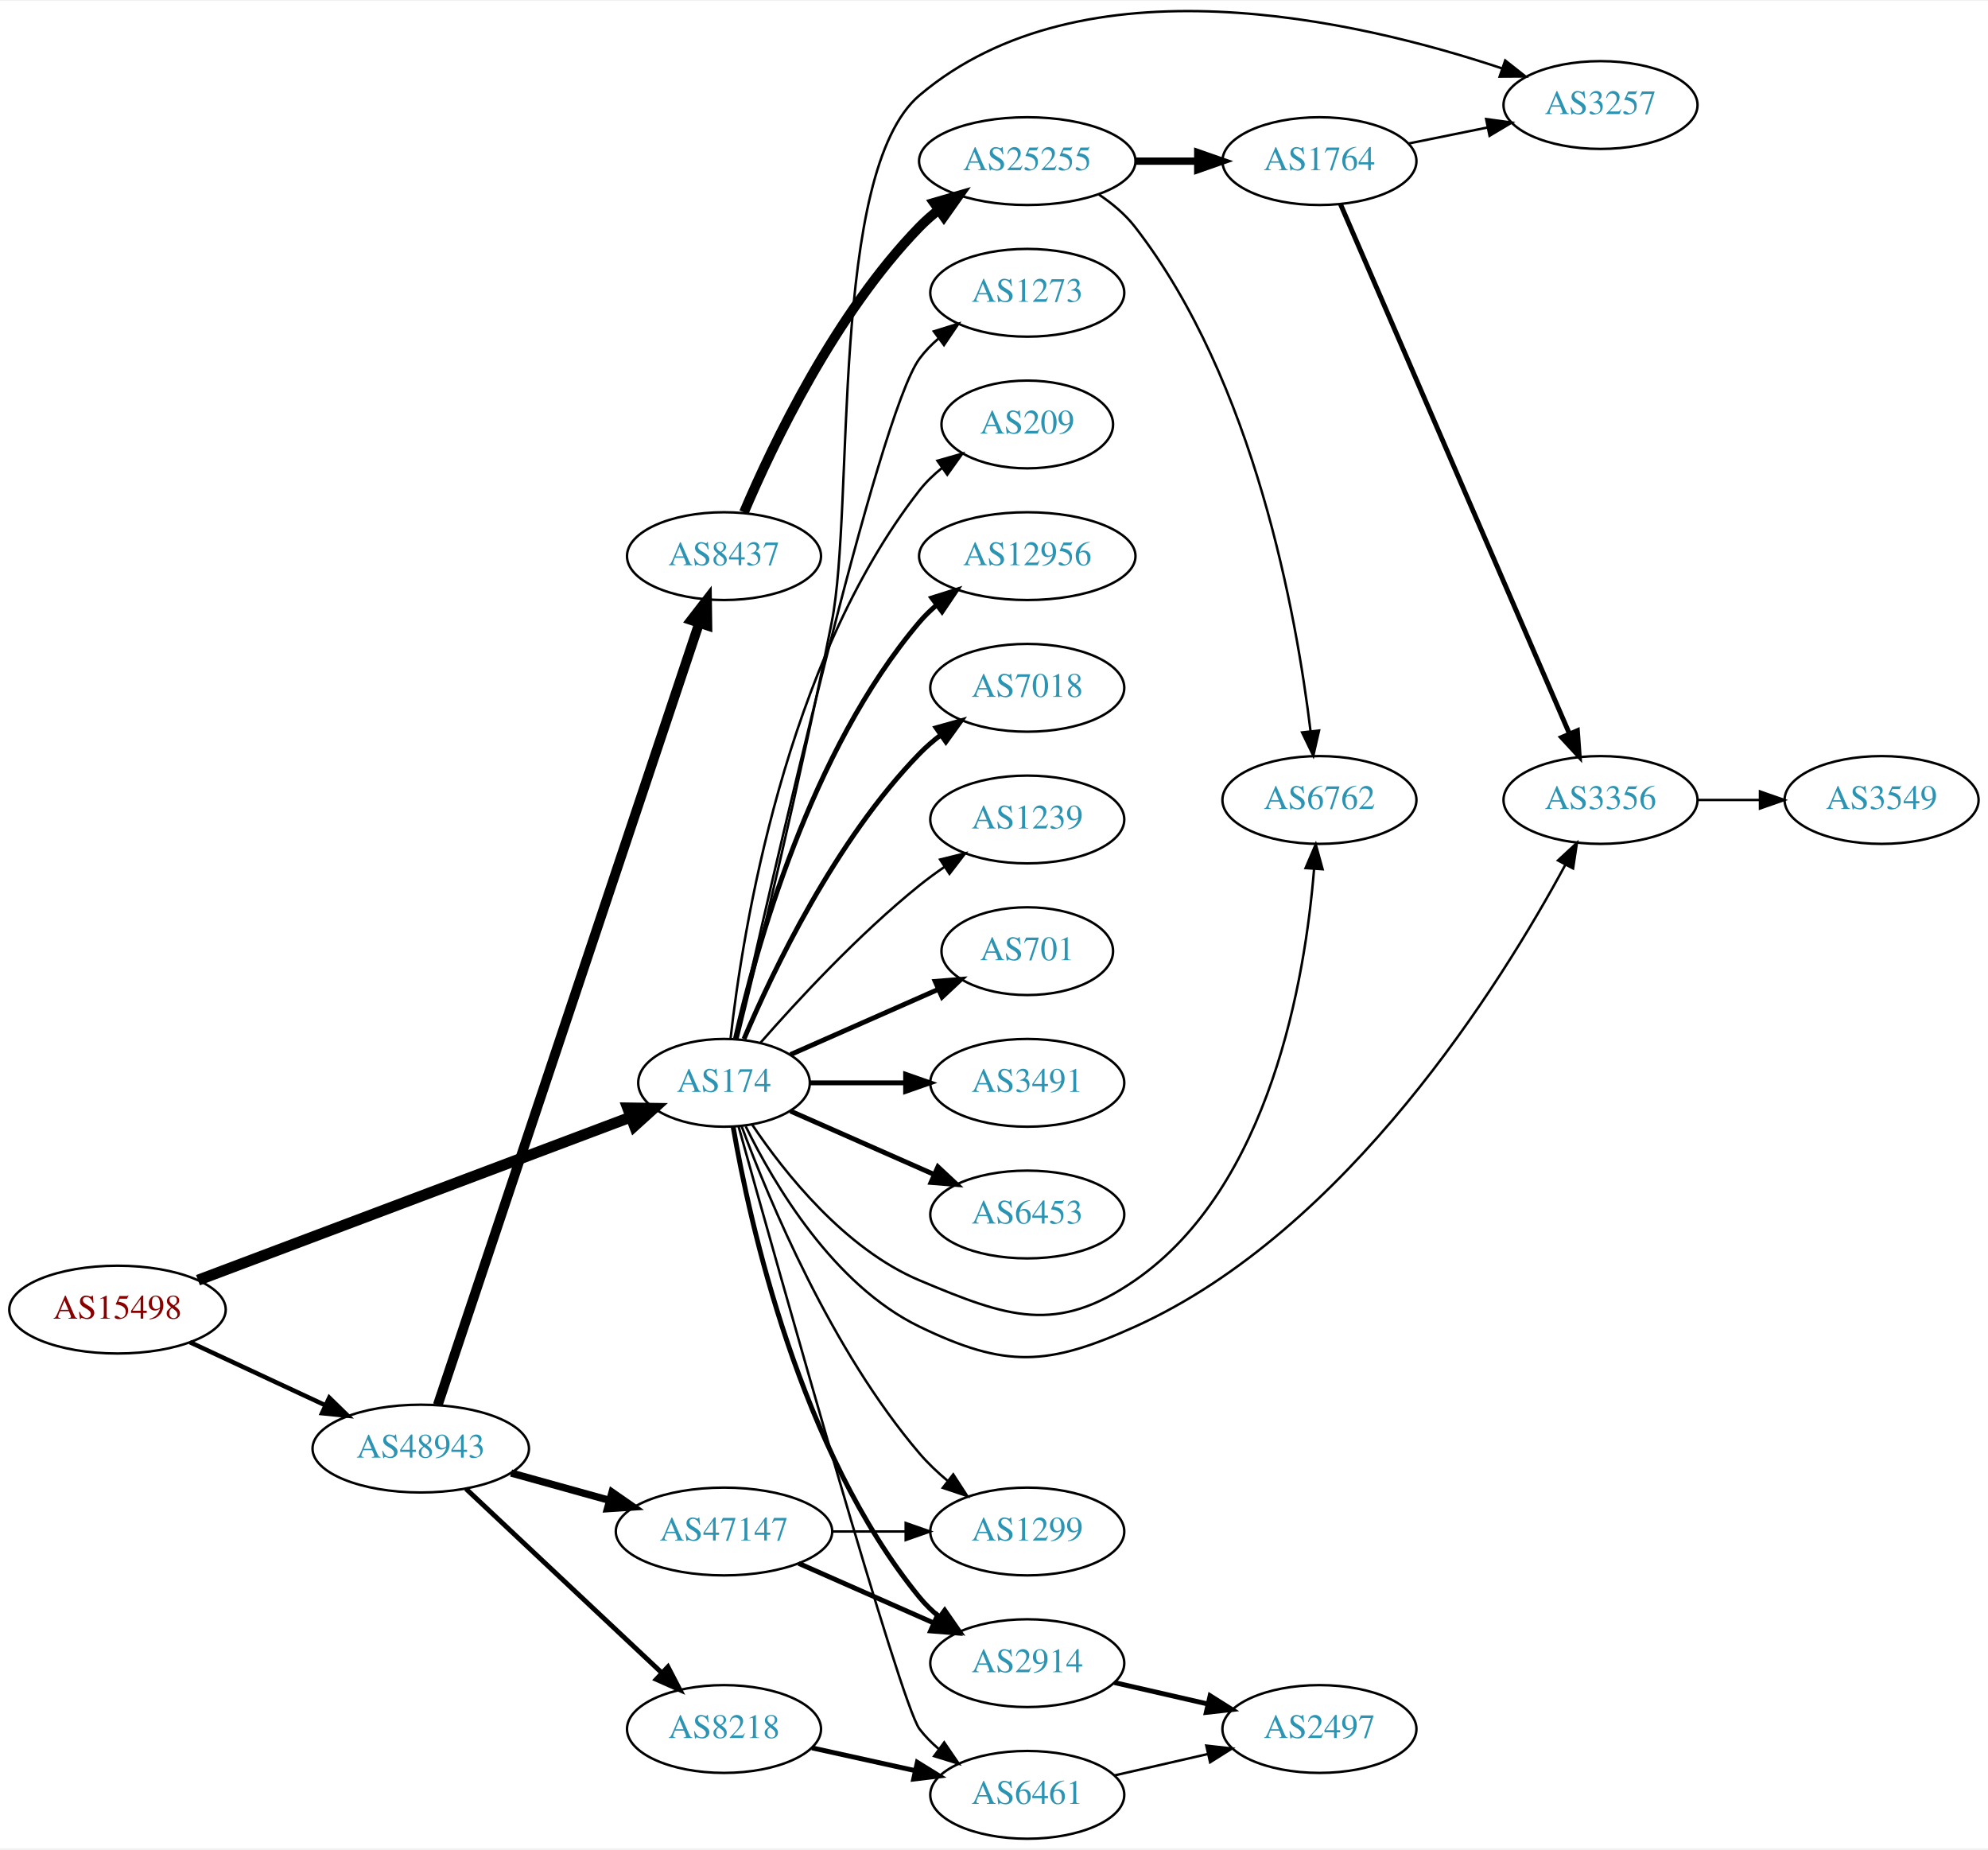
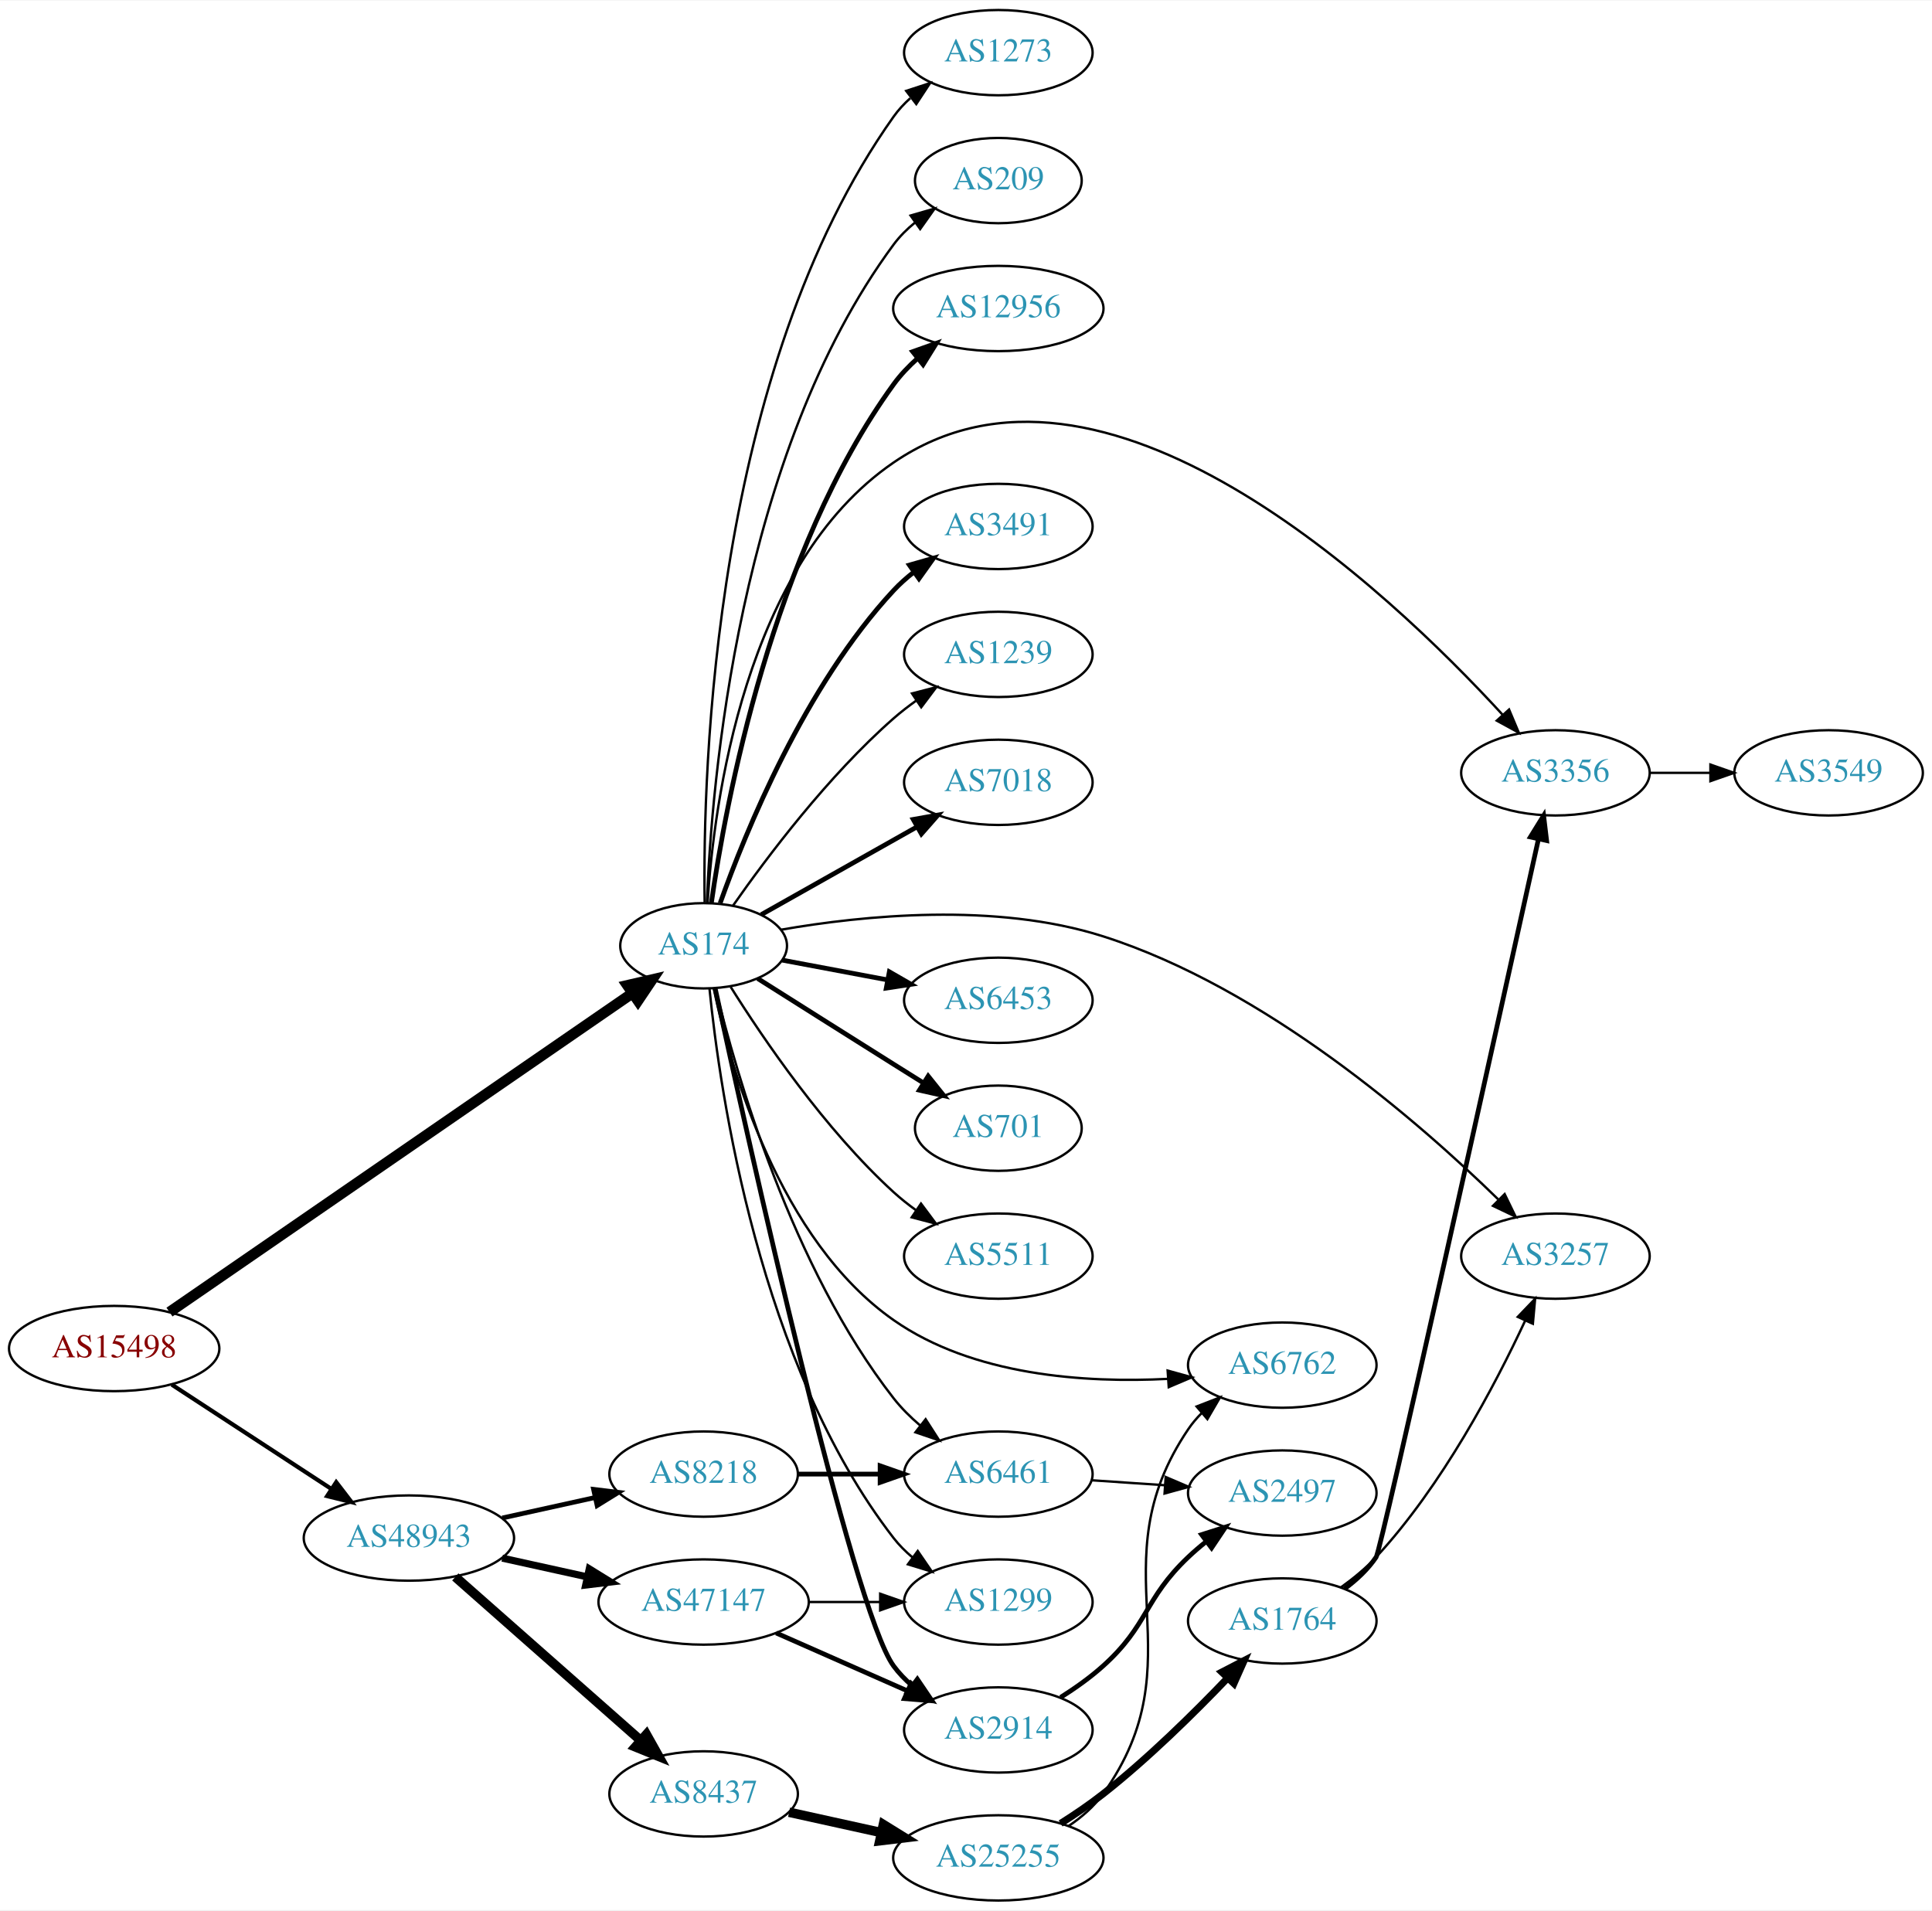
- <svg xmlns="http://www.w3.org/2000/svg" xmlns:xlink="http://www.w3.org/1999/xlink" width="815pt" height="758pt" viewBox="0.00 0.00 815.45 757.74">
-   <g id="graph0" class="graph" transform="scale(1 1) rotate(0) translate(4 753.736)">
-     <polygon fill="white" stroke="none" points="-4,4 -4,-753.736 811.448,-753.736 811.448,4 -4,4" />
+ <svg xmlns="http://www.w3.org/2000/svg" xmlns:xlink="http://www.w3.org/1999/xlink" width="815pt" height="806pt" viewBox="0.00 0.00 815.45 806.00">
+   <g id="graph0" class="graph" transform="scale(1 1) rotate(0) translate(4 802)">
+     <polygon fill="white" stroke="none" points="-4,4 -4,-802 811.448,-802 811.448,4 -4,4" />
    <g id="node1" class="node">
      <g id="a_node1">
        <a xlink:href="/asn/15498" xlink:title="AS15498 ~ RTCnow Streaming Services GmbH [AT]">
-           <ellipse fill="#ffffff" stroke="black" cx="44.196" cy="-217" rx="44.393" ry="18" />
-           <text text-anchor="middle" x="44.196" y="-213.3" font-family="Times,serif" font-size="14.00" fill="#880000">AS15498</text>
+           <ellipse fill="#ffffff" stroke="black" cx="44.196" cy="-233" rx="44.393" ry="18" />
+           <text text-anchor="middle" x="44.196" y="-229.3" font-family="Times,serif" font-size="14.00" fill="#880000">AS15498</text>
        </a>
      </g>
    </g>
    <g id="node2" class="node">
      <g id="a_node2">
        <a xlink:href="/asn/174" xlink:title="AS174 ~ Cogent Communications [US]">
-           <ellipse fill="#ffffff" stroke="black" cx="292.98" cy="-310" rx="35.194" ry="18" />
-           <text text-anchor="middle" x="292.98" y="-306.3" font-family="Times,serif" font-size="14.00" fill="#2c94b3">AS174</text>
+           <ellipse fill="#ffffff" stroke="black" cx="292.98" cy="-403" rx="35.194" ry="18" />
+           <text text-anchor="middle" x="292.98" y="-399.3" font-family="Times,serif" font-size="14.00" fill="#2c94b3">AS174</text>
        </a>
      </g>
    </g>
    <g id="edge1" class="edge">
-       <path fill="none" stroke="black" stroke-width="4.5" d="M77.206,-229.063C122.838,-246.259 206.405,-277.751 254.747,-295.969" />
-       <polygon fill="black" stroke="black" stroke-width="4.5" points="253.467,-299.694 264.213,-299.536 256.244,-292.325 253.467,-299.694" />
+       <path fill="none" stroke="black" stroke-width="4.5" d="M67.532,-248.386C112.303,-279.227 212.995,-348.59 262.862,-382.942" />
+       <polygon fill="black" stroke="black" stroke-width="4.5" points="260.803,-386.304 271.272,-388.735 265.27,-379.819 260.803,-386.304" />
    </g>
    <g id="node3" class="node">
      <g id="a_node3">
        <a xlink:href="/asn/48943" xlink:title="AS48943 ~ KAPPER NETWORK-COMMUNICATIONS GmbH [AT]">
-           <ellipse fill="#ffffff" stroke="black" cx="168.588" cy="-160" rx="44.393" ry="18" />
-           <text text-anchor="middle" x="168.588" y="-156.3" font-family="Times,serif" font-size="14.00" fill="#2c94b3">AS48943</text>
+           <ellipse fill="#ffffff" stroke="black" cx="168.588" cy="-153" rx="44.393" ry="18" />
+           <text text-anchor="middle" x="168.588" y="-149.3" font-family="Times,serif" font-size="14.00" fill="#2c94b3">AS48943</text>
        </a>
      </g>
    </g>
    <g id="edge2" class="edge">
-       <path fill="none" stroke="black" stroke-width="1.841" d="M73.892,-203.636C90.498,-195.902 111.602,-186.074 129.575,-177.703" />
-       <polygon fill="black" stroke="black" stroke-width="1.841" points="131.061,-180.872 138.648,-173.478 128.106,-174.527 131.061,-180.872" />
+       <path fill="none" stroke="black" stroke-width="1.761" d="M68.505,-217.764C87.561,-205.309 114.698,-187.571 135.755,-173.807" />
+       <polygon fill="black" stroke="black" stroke-width="1.761" points="137.91,-176.58 144.366,-168.179 134.08,-170.721 137.91,-176.58" />
    </g>
    <g id="node4" class="node">
      <g id="a_node4">
        <a xlink:href="/asn/12956" xlink:title="AS12956 ~ TELXIUS [ES]">
-           <ellipse fill="#ffffff" stroke="black" cx="417.373" cy="-526" rx="44.393" ry="18" />
-           <text text-anchor="middle" x="417.373" y="-522.3" font-family="Times,serif" font-size="14.00" fill="#2c94b3">AS12956</text>
+           <ellipse fill="#ffffff" stroke="black" cx="417.373" cy="-672" rx="44.393" ry="18" />
+           <text text-anchor="middle" x="417.373" y="-668.3" font-family="Times,serif" font-size="14.00" fill="#2c94b3">AS12956</text>
        </a>
      </g>
    </g>
    <g id="edge3" class="edge">
-       <path fill="none" stroke="black" stroke-width="2" d="M297.674,-328.075C305.814,-364.148 328.247,-446.14 373.176,-499 375.296,-501.493 377.705,-503.83 380.275,-506.003" />
-       <polygon fill="black" stroke="black" stroke-width="2" points="378.237,-508.849 388.344,-512.025 382.424,-503.239 378.237,-508.849" />
+       <path fill="none" stroke="black" stroke-width="2" d="M296.239,-421.032C302.248,-463.047 321.828,-569.255 373.176,-640 376.041,-643.946 379.536,-647.615 383.284,-650.955" />
+       <polygon fill="black" stroke="black" stroke-width="2" points="381.227,-653.792 391.213,-657.332 385.614,-648.337 381.227,-653.792" />
    </g>
    <g id="node5" class="node">
      <g id="a_node5">
+         <a xlink:href="/asn/3491" xlink:title="AS3491 ~ PCCW Global, Inc. [US]">
+           <ellipse fill="#ffffff" stroke="black" cx="417.373" cy="-580" rx="39.794" ry="18" />
+           <text text-anchor="middle" x="417.373" y="-576.3" font-family="Times,serif" font-size="14.00" fill="#2c94b3">AS3491</text>
+         </a>
+       </g>
+     </g>
+     <g id="edge4" class="edge">
+       <path fill="none" stroke="black" stroke-width="2" d="M299.967,-421.027C310.706,-451.221 335.681,-512.668 373.176,-553 375.736,-555.753 378.636,-558.336 381.693,-560.729" />
+       <polygon fill="black" stroke="black" stroke-width="2" points="379.837,-563.704 390.026,-566.61 383.873,-557.984 379.837,-563.704" />
+     </g>
+     <g id="node6" class="node">
+       <g id="a_node6">
+         <a xlink:href="/asn/1239" xlink:title="AS1239 ~ Sprint [US]">
+           <ellipse fill="#ffffff" stroke="black" cx="417.373" cy="-526" rx="39.794" ry="18" />
+           <text text-anchor="middle" x="417.373" y="-522.3" font-family="Times,serif" font-size="14.00" fill="#2c94b3">AS1239</text>
+         </a>
+       </g>
+     </g>
+     <g id="edge5" class="edge">
+       <path fill="none" stroke="black" d="M305.438,-420.025C319.697,-440.397 345.558,-474.785 373.176,-499 376.158,-501.615 379.421,-504.142 382.775,-506.532" />
+       <polygon fill="black" stroke="black" points="380.933,-509.51 391.19,-512.162 384.825,-503.692 380.933,-509.51" />
+     </g>
+     <g id="node7" class="node">
+       <g id="a_node7">
        <a xlink:href="/asn/7018" xlink:title="AS7018 ~ AT&amp;T Services, Inc. [US]">
          <ellipse fill="#ffffff" stroke="black" cx="417.373" cy="-472" rx="39.794" ry="18" />
          <text text-anchor="middle" x="417.373" y="-468.3" font-family="Times,serif" font-size="14.00" fill="#2c94b3">AS7018</text>
        </a>
      </g>
    </g>
-     <g id="edge4" class="edge">
-       <path fill="none" stroke="black" stroke-width="2" d="M301.171,-327.975C312.938,-355.682 338.512,-409.348 373.176,-445 375.797,-447.695 378.737,-450.239 381.82,-452.608" />
-       <polygon fill="black" stroke="black" stroke-width="2" points="379.986,-455.597 390.189,-458.455 383.995,-449.859 379.986,-455.597" />
-     </g>
-     <g id="node6" class="node">
-       <g id="a_node6">
-         <a xlink:href="/asn/1239" xlink:title="AS1239 ~ Sprint [US]">
-           <ellipse fill="#ffffff" stroke="black" cx="417.373" cy="-418" rx="39.794" ry="18" />
-           <text text-anchor="middle" x="417.373" y="-414.3" font-family="Times,serif" font-size="14.00" fill="#2c94b3">AS1239</text>
-         </a>
-       </g>
-     </g>
-     <g id="edge5" class="edge">
-       <path fill="none" stroke="black" d="M307.854,-326.345C322.924,-343.559 348.202,-370.901 373.176,-391 376.432,-393.62 379.957,-396.192 383.542,-398.646" />
-       <polygon fill="black" stroke="black" points="381.629,-401.577 391.914,-404.121 385.46,-395.719 381.629,-401.577" />
-     </g>
-     <g id="node7" class="node">
-       <g id="a_node7">
-         <a xlink:href="/asn/701" xlink:title="AS701 ~ UUNET [US]">
-           <ellipse fill="#ffffff" stroke="black" cx="417.373" cy="-364" rx="35.194" ry="18" />
-           <text text-anchor="middle" x="417.373" y="-360.3" font-family="Times,serif" font-size="14.00" fill="#2c94b3">AS701</text>
-         </a>
-       </g>
-     </g>
    <g id="edge6" class="edge">
-       <path fill="none" stroke="black" stroke-width="2" d="M320.237,-321.584C337.902,-329.379 361.41,-339.75 380.758,-348.287" />
-       <polygon fill="black" stroke="black" stroke-width="2" points="379.598,-351.6 390.16,-352.435 382.424,-345.196 379.598,-351.6" />
+       <path fill="none" stroke="black" stroke-width="2" d="M317.29,-416.141C335.898,-426.631 362.212,-441.466 383.046,-453.212" />
+       <polygon fill="black" stroke="black" stroke-width="2" points="381.462,-456.337 391.892,-458.199 384.9,-450.239 381.462,-456.337" />
    </g>
    <g id="node8" class="node">
      <g id="a_node8">
-         <a xlink:href="/asn/3491" xlink:title="AS3491 ~ PCCW Global, Inc. [US]">
-           <ellipse fill="#ffffff" stroke="black" cx="417.373" cy="-310" rx="39.794" ry="18" />
-           <text text-anchor="middle" x="417.373" y="-306.3" font-family="Times,serif" font-size="14.00" fill="#2c94b3">AS3491</text>
+         <a xlink:href="/asn/6453" xlink:title="AS6453 ~ TATA COMMUNICATIONS (AMERICA) INC [US]">
+           <ellipse fill="#ffffff" stroke="black" cx="417.373" cy="-380" rx="39.794" ry="18" />
+           <text text-anchor="middle" x="417.373" y="-376.3" font-family="Times,serif" font-size="14.00" fill="#2c94b3">AS6453</text>
        </a>
      </g>
    </g>
    <g id="edge7" class="edge">
-       <path fill="none" stroke="black" stroke-width="2" d="M328.399,-310C340.45,-310 354.226,-310 367.244,-310" />
-       <polygon fill="black" stroke="black" stroke-width="2" points="367.474,-313.5 377.473,-310 367.473,-306.5 367.474,-313.5" />
+       <path fill="none" stroke="black" stroke-width="2" d="M326.137,-396.957C339.718,-394.405 355.783,-391.386 370.566,-388.608" />
+       <polygon fill="black" stroke="black" stroke-width="2" points="371.368,-392.019 380.55,-386.732 370.076,-385.139 371.368,-392.019" />
    </g>
    <g id="node9" class="node">
      <g id="a_node9">
-         <a xlink:href="/asn/6453" xlink:title="AS6453 ~ TATA COMMUNICATIONS (AMERICA) INC [US]">
-           <ellipse fill="#ffffff" stroke="black" cx="417.373" cy="-256" rx="39.794" ry="18" />
-           <text text-anchor="middle" x="417.373" y="-252.3" font-family="Times,serif" font-size="14.00" fill="#2c94b3">AS6453</text>
+         <a xlink:href="/asn/701" xlink:title="AS701 ~ UUNET [US]">
+           <ellipse fill="#ffffff" stroke="black" cx="417.373" cy="-326" rx="35.194" ry="18" />
+           <text text-anchor="middle" x="417.373" y="-322.3" font-family="Times,serif" font-size="14.00" fill="#2c94b3">AS701</text>
        </a>
      </g>
    </g>
    <g id="edge8" class="edge">
-       <path fill="none" stroke="black" stroke-width="2" d="M320.237,-298.416C337.422,-290.833 360.135,-280.812 379.17,-272.414" />
-       <polygon fill="black" stroke="black" stroke-width="2" points="380.721,-275.555 388.458,-268.316 377.896,-269.151 380.721,-275.555" />
+       <path fill="none" stroke="black" stroke-width="2" d="M315.814,-389.179C331.709,-379.125 353.762,-365.196 373.176,-353 377.267,-350.43 381.579,-347.728 385.831,-345.066" />
+       <polygon fill="black" stroke="black" stroke-width="2" points="387.763,-347.986 394.386,-339.716 384.051,-342.051 387.763,-347.986" />
    </g>
    <g id="node10" class="node">
      <g id="a_node10">
+         <a xlink:href="/asn/5511" xlink:title="AS5511 ~ Orange S.A. [FR]">
+           <ellipse fill="#ffffff" stroke="black" cx="417.373" cy="-272" rx="39.794" ry="18" />
+           <text text-anchor="middle" x="417.373" y="-268.3" font-family="Times,serif" font-size="14.00" fill="#2c94b3">AS5511</text>
+         </a>
+       </g>
+     </g>
+     <g id="edge9" class="edge">
+       <path fill="none" stroke="black" d="M304.408,-385.634C318.197,-363.648 344.165,-325.454 373.176,-299 376.107,-296.328 379.336,-293.763 382.67,-291.351" />
+       <polygon fill="black" stroke="black" points="384.726,-294.186 391.06,-285.692 380.812,-288.382 384.726,-294.186" />
+     </g>
+     <g id="node11" class="node">
+       <g id="a_node11">
+         <a xlink:href="/asn/3356" xlink:title="AS3356 ~ Level 3 Parent, LLC [US]">
+           <ellipse fill="#ffffff" stroke="black" cx="652.508" cy="-476" rx="39.794" ry="18" />
+           <text text-anchor="middle" x="652.508" y="-472.3" font-family="Times,serif" font-size="14.00" fill="#2c94b3">AS3356</text>
+         </a>
+       </g>
+     </g>
+     <g id="edge10" class="edge">
+       <path fill="none" stroke="black" d="M294.65,-421.23C297.278,-462.706 310.161,-563.866 373.176,-607 461.415,-667.399 581.885,-553.187 630.193,-500.549" />
+       <polygon fill="black" stroke="black" points="632.941,-502.728 637.048,-492.961 627.747,-498.035 632.941,-502.728" />
+     </g>
+     <g id="node12" class="node">
+       <g id="a_node12">
+         <a xlink:href="/asn/2914" xlink:title="AS2914 ~ NTT America, Inc. [US]">
+           <ellipse fill="#ffffff" stroke="black" cx="417.373" cy="-72" rx="39.794" ry="18" />
+           <text text-anchor="middle" x="417.373" y="-68.3" font-family="Times,serif" font-size="14.00" fill="#2c94b3">AS2914</text>
+         </a>
+       </g>
+     </g>
+     <g id="edge11" class="edge">
+       <path fill="none" stroke="black" stroke-width="2" d="M297.9,-384.792C311.347,-322.84 355.742,-122.736 373.176,-99 375.401,-95.971 378.078,-93.203 380.995,-90.694" />
+       <polygon fill="black" stroke="black" stroke-width="2" points="383.191,-93.423 389.134,-84.652 379.018,-87.803 383.191,-93.423" />
+     </g>
+     <g id="node13" class="node">
+       <g id="a_node13">
+         <a xlink:href="/asn/6762" xlink:title="AS6762 ~ TELECOM ITALIA SPARKLE S.p.A. [IT]">
+           <ellipse fill="#ffffff" stroke="black" cx="537.215" cy="-226" rx="39.794" ry="18" />
+           <text text-anchor="middle" x="537.215" y="-222.3" font-family="Times,serif" font-size="14.00" fill="#2c94b3">AS6762</text>
+         </a>
+       </g>
+     </g>
+     <g id="edge12" class="edge">
+       <path fill="none" stroke="black" d="M297.252,-384.914C304.397,-351.151 324.8,-278.889 373.176,-245 406.74,-221.488 454.042,-218.395 489.057,-220.201" />
+       <polygon fill="black" stroke="black" points="488.833,-223.694 499.042,-220.864 489.296,-216.709 488.833,-223.694" />
+     </g>
+     <g id="node14" class="node">
+       <g id="a_node14">
        <a xlink:href="/asn/1299" xlink:title="AS1299 ~ Telia Carrier [EU]">
          <ellipse fill="#ffffff" stroke="black" cx="417.373" cy="-126" rx="39.794" ry="18" />
          <text text-anchor="middle" x="417.373" y="-122.3" font-family="Times,serif" font-size="14.00" fill="#2c94b3">AS1299</text>
        </a>
      </g>
    </g>
-     <g id="edge9" class="edge">
-       <path fill="none" stroke="black" d="M300.264,-292.048C311.44,-261.915 337.043,-200.315 373.176,-158 376.574,-154.021 380.555,-150.25 384.702,-146.787" />
-       <polygon fill="black" stroke="black" points="387.01,-149.426 392.768,-140.533 382.72,-143.894 387.01,-149.426" />
-     </g>
-     <g id="node11" class="node">
-       <g id="a_node11">
-         <a xlink:href="/asn/2914" xlink:title="AS2914 ~ NTT America, Inc. [US]">
-           <ellipse fill="#ffffff" stroke="black" cx="417.373" cy="-72" rx="39.794" ry="18" />
-           <text text-anchor="middle" x="417.373" y="-68.3" font-family="Times,serif" font-size="14.00" fill="#2c94b3">AS2914</text>
-         </a>
-       </g>
-     </g>
-     <g id="edge10" class="edge">
-       <path fill="none" stroke="black" stroke-width="2" d="M296.729,-291.946C303.471,-252.865 324.002,-159.117 373.176,-99 375.556,-96.091 378.336,-93.403 381.318,-90.944" />
-       <polygon fill="black" stroke="black" stroke-width="2" points="383.509,-93.679 389.547,-84.973 379.398,-88.013 383.509,-93.679" />
-     </g>
-     <g id="node12" class="node">
-       <g id="a_node12">
-         <a xlink:href="/asn/3257" xlink:title="AS3257 ~ GTT [DE]">
-           <ellipse fill="#ffffff" stroke="black" cx="652.508" cy="-711" rx="39.794" ry="18" />
-           <text text-anchor="middle" x="652.508" y="-707.3" font-family="Times,serif" font-size="14.00" fill="#2c94b3">AS3257</text>
-         </a>
-       </g>
-     </g>
-     <g id="edge11" class="edge">
-       <path fill="none" stroke="black" d="M298.447,-327.905C306.714,-361.376 324.692,-435.764 337.176,-499 346.602,-546.741 336.046,-683.546 373.176,-715 440.277,-771.843 552.619,-745.853 611.98,-726.069" />
-       <polygon fill="black" stroke="black" points="613.413,-729.278 621.731,-722.715 611.136,-722.658 613.413,-729.278" />
-     </g>
-     <g id="node13" class="node">
-       <g id="a_node13">
-         <a xlink:href="/asn/1273" xlink:title="AS1273 ~ Vodafone Group PLC [EU]">
-           <ellipse fill="#ffffff" stroke="black" cx="417.373" cy="-634" rx="39.794" ry="18" />
-           <text text-anchor="middle" x="417.373" y="-630.3" font-family="Times,serif" font-size="14.00" fill="#2c94b3">AS1273</text>
-         </a>
-       </g>
-     </g>
-     <g id="edge12" class="edge">
-       <path fill="none" stroke="black" d="M298.017,-328.212C311.65,-389.223 356.091,-583.878 373.176,-607 375.41,-610.023 378.093,-612.786 381.014,-615.293" />
-       <polygon fill="black" stroke="black" points="379.04,-618.186 389.157,-621.331 383.209,-612.563 379.04,-618.186" />
-     </g>
-     <g id="node14" class="node">
-       <g id="a_node14">
-         <a xlink:href="/asn/209" xlink:title="AS209 ~ CenturyLink Communications, LLC [US]">
-           <ellipse fill="#ffffff" stroke="black" cx="417.373" cy="-580" rx="35.194" ry="18" />
-           <text text-anchor="middle" x="417.373" y="-576.3" font-family="Times,serif" font-size="14.00" fill="#2c94b3">AS209</text>
-         </a>
-       </g>
-     </g>
    <g id="edge13" class="edge">
-       <path fill="none" stroke="black" d="M295.66,-328.129C300.49,-371.368 317.831,-482.216 373.176,-553 375.812,-556.37 378.993,-559.431 382.421,-562.179" />
-       <polygon fill="black" stroke="black" points="380.531,-565.128 390.723,-568.02 384.559,-559.403 380.531,-565.128" />
+       <path fill="none" stroke="black" d="M295.444,-385.008C299.849,-341.008 316.41,-226.223 373.176,-153 375.479,-150.03 378.208,-147.301 381.158,-144.816" />
+       <polygon fill="black" stroke="black" points="383.351,-147.548 389.342,-138.809 379.209,-141.905 383.351,-147.548" />
    </g>
    <g id="node15" class="node">
      <g id="a_node15">
        <a xlink:href="/asn/6461" xlink:title="AS6461 ~ Zayo Bandwidth [US]">
-           <ellipse fill="#ffffff" stroke="black" cx="417.373" cy="-18" rx="39.794" ry="18" />
-           <text text-anchor="middle" x="417.373" y="-14.3" font-family="Times,serif" font-size="14.00" fill="#2c94b3">AS6461</text>
+           <ellipse fill="#ffffff" stroke="black" cx="417.373" cy="-180" rx="39.794" ry="18" />
+           <text text-anchor="middle" x="417.373" y="-176.3" font-family="Times,serif" font-size="14.00" fill="#2c94b3">AS6461</text>
        </a>
      </g>
    </g>
    <g id="edge14" class="edge">
-       <path fill="none" stroke="black" d="M298.934,-292.173C315.046,-234.366 365.372,-55.239 373.176,-45 375.455,-42.011 378.167,-39.27 381.107,-36.777" />
-       <polygon fill="black" stroke="black" points="383.301,-39.508 389.277,-30.759 379.149,-33.872 383.301,-39.508" />
+       <path fill="none" stroke="black" d="M297.987,-385.031C306.69,-349.11 330.085,-267.164 373.176,-212 376.397,-207.877 380.279,-204.025 384.378,-200.523" />
+       <polygon fill="black" stroke="black" points="386.69,-203.158 392.411,-194.241 382.377,-197.644 386.69,-203.158" />
    </g>
    <g id="node16" class="node">
      <g id="a_node16">
-         <a xlink:href="/asn/3356" xlink:title="AS3356 ~ Level 3 Parent, LLC [US]">
-           <ellipse fill="#ffffff" stroke="black" cx="652.508" cy="-426" rx="39.794" ry="18" />
-           <text text-anchor="middle" x="652.508" y="-422.3" font-family="Times,serif" font-size="14.00" fill="#2c94b3">AS3356</text>
+         <a xlink:href="/asn/1273" xlink:title="AS1273 ~ Vodafone Group PLC [EU]">
+           <ellipse fill="#ffffff" stroke="black" cx="417.373" cy="-780" rx="39.794" ry="18" />
+           <text text-anchor="middle" x="417.373" y="-776.3" font-family="Times,serif" font-size="14.00" fill="#2c94b3">AS1273</text>
        </a>
      </g>
    </g>
    <g id="edge15" class="edge">
-       <path fill="none" stroke="black" d="M301.87,-292.184C313.538,-268.338 337.888,-227.067 373.176,-210 408.543,-192.895 425.774,-193.811 461.569,-210 548.799,-249.453 611.904,-350.958 638.095,-399.445" />
-       <polygon fill="black" stroke="black" points="635.064,-401.202 642.837,-408.402 641.251,-397.926 635.064,-401.202" />
+       <path fill="none" stroke="black" d="M293.413,-421.311C292.603,-476.751 296.902,-645.557 373.176,-753 375.173,-755.812 377.564,-758.395 380.182,-760.751" />
+       <polygon fill="black" stroke="black" points="378.484,-763.859 388.555,-767.15 382.735,-758.297 378.484,-763.859" />
    </g>
    <g id="node17" class="node">
      <g id="a_node17">
-         <a xlink:href="/asn/6762" xlink:title="AS6762 ~ TELECOM ITALIA SPARKLE S.p.A. [IT]">
-           <ellipse fill="#ffffff" stroke="black" cx="537.215" cy="-426" rx="39.794" ry="18" />
-           <text text-anchor="middle" x="537.215" y="-422.3" font-family="Times,serif" font-size="14.00" fill="#2c94b3">AS6762</text>
+         <a xlink:href="/asn/209" xlink:title="AS209 ~ CenturyLink Communications, LLC [US]">
+           <ellipse fill="#ffffff" stroke="black" cx="417.373" cy="-726" rx="35.194" ry="18" />
+           <text text-anchor="middle" x="417.373" y="-722.3" font-family="Times,serif" font-size="14.00" fill="#2c94b3">AS209</text>
        </a>
      </g>
    </g>
    <g id="edge16" class="edge">
-       <path fill="none" stroke="black" d="M304.589,-292.76C317.84,-273.063 342.541,-241.892 373.176,-229 409.386,-213.762 429.241,-206.679 461.569,-229 517.178,-267.396 531.4,-352.987 535.01,-397.648" />
-       <polygon fill="black" stroke="black" points="531.53,-398.072 535.703,-407.81 538.514,-397.595 531.53,-398.072" />
+       <path fill="none" stroke="black" d="M294.363,-421.291C296.276,-470.905 307.541,-610.252 373.176,-699 375.72,-702.44 378.845,-705.544 382.241,-708.316" />
+       <polygon fill="black" stroke="black" points="380.328,-711.25 390.509,-714.184 384.38,-705.542 380.328,-711.25" />
    </g>
    <g id="node18" class="node">
      <g id="a_node18">
-         <a xlink:href="/asn/8218" xlink:title="AS8218 ~ legacy Neotelecoms [FR]">
-           <ellipse fill="#ffffff" stroke="black" cx="292.98" cy="-45" rx="39.794" ry="18" />
-           <text text-anchor="middle" x="292.98" y="-41.3" font-family="Times,serif" font-size="14.00" fill="#2c94b3">AS8218</text>
+         <a xlink:href="/asn/3257" xlink:title="AS3257 ~ GTT [DE]">
+           <ellipse fill="#ffffff" stroke="black" cx="652.508" cy="-272" rx="39.794" ry="18" />
+           <text text-anchor="middle" x="652.508" y="-268.3" font-family="Times,serif" font-size="14.00" fill="#2c94b3">AS3257</text>
        </a>
      </g>
    </g>
    <g id="edge17" class="edge">
-       <path fill="none" stroke="black" stroke-width="2" d="M187.124,-143.523C208.147,-123.771 243.512,-90.541 267.29,-68.199" />
-       <polygon fill="black" stroke="black" stroke-width="2" points="269.981,-70.474 274.872,-61.075 265.187,-65.372 269.981,-70.474" />
+       <path fill="none" stroke="black" d="M325.739,-409.801C360.109,-415.789 416.099,-421.513 461.569,-407 530.075,-385.135 595.019,-328.549 628.32,-296" />
+       <polygon fill="black" stroke="black" points="631.076,-298.196 635.705,-288.665 626.143,-293.229 631.076,-298.196" />
    </g>
    <g id="node19" class="node">
      <g id="a_node19">
+         <a xlink:href="/asn/8218" xlink:title="AS8218 ~ legacy Neotelecoms [FR]">
+           <ellipse fill="#ffffff" stroke="black" cx="292.98" cy="-180" rx="39.794" ry="18" />
+           <text text-anchor="middle" x="292.98" y="-176.3" font-family="Times,serif" font-size="14.00" fill="#2c94b3">AS8218</text>
+         </a>
+       </g>
+     </g>
+     <g id="edge18" class="edge">
+       <path fill="none" stroke="black" stroke-width="2" d="M207.978,-161.469C220.369,-164.202 234.216,-167.257 247.036,-170.085" />
+       <polygon fill="black" stroke="black" stroke-width="2" points="246.532,-173.558 257.051,-172.295 248.04,-166.722 246.532,-173.558" />
+     </g>
+     <g id="node20" class="node">
+       <g id="a_node20">
+         <a xlink:href="/asn/8437" xlink:title="AS8437 ~ Hutchison Drei Austria GmbH [AT]">
+           <ellipse fill="#ffffff" stroke="black" cx="292.98" cy="-45" rx="39.794" ry="18" />
+           <text text-anchor="middle" x="292.98" y="-41.3" font-family="Times,serif" font-size="14.00" fill="#2c94b3">AS8437</text>
+         </a>
+       </g>
+     </g>
+     <g id="edge19" class="edge">
+       <path fill="none" stroke="black" stroke-width="4" d="M188.177,-136.597C208.994,-118.228 242.87,-88.335 266.23,-67.722" />
+       <polygon fill="black" stroke="black" stroke-width="4" points="268.833,-70.093 274.016,-60.852 264.202,-64.844 268.833,-70.093" />
+     </g>
+     <g id="node21" class="node">
+       <g id="a_node21">
        <a xlink:href="/asn/47147" xlink:title="AS47147 ~ ANEXIA Internetdienstleistungs GmbH [AT]">
          <ellipse fill="#ffffff" stroke="black" cx="292.98" cy="-126" rx="44.393" ry="18" />
          <text text-anchor="middle" x="292.98" y="-122.3" font-family="Times,serif" font-size="14.00" fill="#2c94b3">AS47147</text>
        </a>
      </g>
    </g>
-     <g id="edge18" class="edge">
-       <path fill="none" stroke="black" stroke-width="3" d="M205.648,-149.983C218.235,-146.486 232.538,-142.513 245.832,-138.82" />
-       <polygon fill="black" stroke="black" stroke-width="3" points="247.057,-142.112 255.755,-136.063 245.184,-135.367 247.057,-142.112" />
-     </g>
-     <g id="node20" class="node">
-       <g id="a_node20">
-         <a xlink:href="/asn/8437" xlink:title="AS8437 ~ Hutchison Drei Austria GmbH [AT]">
-           <ellipse fill="#ffffff" stroke="black" cx="292.98" cy="-526" rx="39.794" ry="18" />
-           <text text-anchor="middle" x="292.98" y="-522.3" font-family="Times,serif" font-size="14.00" fill="#2c94b3">AS8437</text>
-         </a>
-       </g>
-     </g>
-     <g id="edge19" class="edge">
-       <path fill="none" stroke="black" stroke-width="4" d="M175.574,-177.901C195.381,-237.131 258.89,-427.047 282.779,-498.483" />
-       <polygon fill="black" stroke="black" stroke-width="4" points="279.515,-499.76 286.006,-508.134 286.154,-497.54 279.515,-499.76" />
-     </g>
-     <g id="node21" class="node">
-       <g id="a_node21">
-         <a xlink:href="/asn/2497" xlink:title="AS2497 ~ Internet Initiative Japan Inc. [JP]">
-           <ellipse fill="#ffffff" stroke="black" cx="537.215" cy="-45" rx="39.794" ry="18" />
-           <text text-anchor="middle" x="537.215" y="-41.3" font-family="Times,serif" font-size="14.00" fill="#2c94b3">AS2497</text>
-         </a>
-       </g>
-     </g>
-     <g id="edge23" class="edge">
-       <path fill="none" stroke="black" stroke-width="2" d="M453.092,-64.045C465.092,-61.296 478.713,-58.175 491.405,-55.267" />
-       <polygon fill="black" stroke="black" stroke-width="2" points="492.371,-58.636 501.337,-52.991 490.808,-51.813 492.371,-58.636" />
-     </g>
-     <g id="edge24" class="edge">
-       <path fill="none" stroke="black" d="M453.092,-25.955C465.092,-28.704 478.713,-31.825 491.405,-34.733" />
-       <polygon fill="black" stroke="black" points="490.808,-38.187 501.337,-37.009 492.371,-31.364 490.808,-38.187" />
+     <g id="edge20" class="edge">
+       <path fill="none" stroke="black" stroke-width="3" d="M207.978,-144.531C219.37,-142.018 231.993,-139.233 243.917,-136.603" />
+       <polygon fill="black" stroke="black" stroke-width="3" points="244.716,-140.011 253.727,-134.439 243.208,-133.175 244.716,-140.011" />
    </g>
    <g id="node24" class="node">
      <g id="a_node24">
        <a xlink:href="/asn/3549" xlink:title="AS3549 ~ Level 3 Parent, LLC [US]">
-           <ellipse fill="#ffffff" stroke="black" cx="767.801" cy="-426" rx="39.794" ry="18" />
-           <text text-anchor="middle" x="767.801" y="-422.3" font-family="Times,serif" font-size="14.00" fill="#2c94b3">AS3549</text>
-         </a>
-       </g>
-     </g>
-     <g id="edge30" class="edge">
-       <path fill="none" stroke="black" d="M692.18,-426C700.383,-426 709.147,-426 717.679,-426" />
-       <polygon fill="black" stroke="black" points="717.919,-429.5 727.919,-426 717.919,-422.5 717.919,-429.5" />
-     </g>
-     <g id="edge20" class="edge">
-       <path fill="none" stroke="black" stroke-width="2" d="M329.053,-37.263C342.24,-34.354 357.42,-31.005 371.386,-27.924" />
-       <polygon fill="black" stroke="black" stroke-width="2" points="372.284,-31.31 381.295,-25.738 370.776,-24.475 372.284,-31.31" />
+           <ellipse fill="#ffffff" stroke="black" cx="767.801" cy="-476" rx="39.794" ry="18" />
+           <text text-anchor="middle" x="767.801" y="-472.3" font-family="Times,serif" font-size="14.00" fill="#2c94b3">AS3549</text>
+         </a>
+       </g>
+     </g>
+     <g id="edge27" class="edge">
+       <path fill="none" stroke="black" d="M692.18,-476C700.383,-476 709.147,-476 717.679,-476" />
+       <polygon fill="black" stroke="black" points="717.919,-479.5 727.919,-476 717.919,-472.5 717.919,-479.5" />
+     </g>
+     <g id="node25" class="node">
+       <g id="a_node25">
+         <a xlink:href="/asn/2497" xlink:title="AS2497 ~ Internet Initiative Japan Inc. [JP]">
+           <ellipse fill="#ffffff" stroke="black" cx="537.215" cy="-172" rx="39.794" ry="18" />
+           <text text-anchor="middle" x="537.215" y="-168.3" font-family="Times,serif" font-size="14.00" fill="#2c94b3">AS2497</text>
+         </a>
+       </g>
+     </g>
+     <g id="edge31" class="edge">
+       <path fill="none" stroke="black" stroke-width="2" d="M443.641,-85.742C449.808,-89.636 456.178,-94.149 461.569,-99 480.867,-116.365 478.72,-127.147 497.569,-145 499.946,-147.251 502.523,-149.458 505.181,-151.58" />
+       <polygon fill="black" stroke="black" stroke-width="2" points="503.172,-154.448 513.273,-157.647 507.371,-148.848 503.172,-154.448" />
+     </g>
+     <g id="edge28" class="edge">
+       <path fill="none" stroke="black" d="M456.633,-177.403C466.512,-176.732 477.278,-176.001 487.608,-175.3" />
+       <polygon fill="black" stroke="black" points="488.004,-178.781 497.744,-174.612 487.53,-171.797 488.004,-178.781" />
    </g>
    <g id="edge21" class="edge">
-       <path fill="none" stroke="black" d="M337.476,-126C347.165,-126 357.502,-126 367.394,-126" />
-       <polygon fill="black" stroke="black" points="367.497,-129.5 377.497,-126 367.497,-122.5 367.497,-129.5" />
-     </g>
-     <g id="edge22" class="edge">
-       <path fill="none" stroke="black" stroke-width="2" d="M323.608,-112.928C340.203,-105.607 361.062,-96.403 378.795,-88.579" />
-       <polygon fill="black" stroke="black" stroke-width="2" points="380.543,-91.634 388.279,-84.395 377.717,-85.23 380.543,-91.634" />
+       <path fill="none" stroke="black" stroke-width="2" d="M332.706,-180C343.644,-180 355.695,-180 367.161,-180" />
+       <polygon fill="black" stroke="black" stroke-width="2" points="367.479,-183.5 377.479,-180 367.479,-176.5 367.479,-183.5" />
    </g>
    <g id="node22" class="node">
      <g id="a_node22">
        <a xlink:href="/asn/25255" xlink:title="AS25255 ~ ==&gt; TELE2 AUSTRIA &lt;== [AT]">
-           <ellipse fill="#ffffff" stroke="black" cx="417.373" cy="-688" rx="44.393" ry="18" />
-           <text text-anchor="middle" x="417.373" y="-684.3" font-family="Times,serif" font-size="14.00" fill="#2c94b3">AS25255</text>
-         </a>
-       </g>
-     </g>
-     <g id="edge25" class="edge">
-       <path fill="none" stroke="black" stroke-width="4" d="M301.171,-543.975C312.938,-571.682 338.512,-625.348 373.176,-661 375.592,-663.485 378.281,-665.842 381.102,-668.051" />
-       <polygon fill="black" stroke="black" stroke-width="4" points="379.109,-670.929 389.286,-673.873 383.167,-665.225 379.109,-670.929" />
-     </g>
-     <g id="edge27" class="edge">
-       <path fill="none" stroke="black" d="M446.744,-674.304C452.255,-670.608 457.557,-666.171 461.569,-661 510.624,-597.775 527.84,-501.578 533.559,-454.276" />
-       <polygon fill="black" stroke="black" points="537.058,-454.479 534.696,-444.151 530.102,-453.698 537.058,-454.479" />
+           <ellipse fill="#ffffff" stroke="black" cx="417.373" cy="-18" rx="44.393" ry="18" />
+           <text text-anchor="middle" x="417.373" y="-14.3" font-family="Times,serif" font-size="14.00" fill="#2c94b3">AS25255</text>
+         </a>
+       </g>
+     </g>
+     <g id="edge22" class="edge">
+       <path fill="none" stroke="black" stroke-width="4" d="M329.053,-37.263C341.092,-34.607 354.792,-31.585 367.713,-28.734" />
+       <polygon fill="black" stroke="black" stroke-width="4" points="368.851,-32.068 377.862,-26.495 367.343,-25.232 368.851,-32.068" />
+     </g>
+     <g id="edge29" class="edge">
+       <path fill="none" stroke="black" stroke-width="2" d="M323.608,-112.928C340.203,-105.607 361.062,-96.403 378.795,-88.579" />
+       <polygon fill="black" stroke="black" stroke-width="2" points="380.543,-91.634 388.279,-84.395 377.717,-85.23 380.543,-91.634" />
+     </g>
+     <g id="edge30" class="edge">
+       <path fill="none" stroke="black" d="M337.476,-126C347.165,-126 357.502,-126 367.394,-126" />
+       <polygon fill="black" stroke="black" points="367.497,-129.5 377.497,-126 367.497,-122.5 367.497,-129.5" />
+     </g>
+     <g id="edge24" class="edge">
+       <path fill="none" stroke="black" d="M447.054,-31.465C452.546,-35.175 457.761,-39.677 461.569,-45 502.461,-102.171 458.152,-140.802 497.569,-199 499.204,-201.414 501.132,-203.679 503.241,-205.79" />
+       <polygon fill="black" stroke="black" points="501.061,-208.531 510.938,-212.365 505.607,-203.209 501.061,-208.531" />
    </g>
    <g id="node23" class="node">
      <g id="a_node23">
        <a xlink:href="/asn/1764" xlink:title="AS1764 ~ NEXTLAYER-AS [AT]">
-           <ellipse fill="#ffffff" stroke="black" cx="537.215" cy="-688" rx="39.794" ry="18" />
-           <text text-anchor="middle" x="537.215" y="-684.3" font-family="Times,serif" font-size="14.00" fill="#2c94b3">AS1764</text>
-         </a>
-       </g>
+           <ellipse fill="#ffffff" stroke="black" cx="537.215" cy="-118" rx="39.794" ry="18" />
+           <text text-anchor="middle" x="537.215" y="-114.3" font-family="Times,serif" font-size="14.00" fill="#2c94b3">AS1764</text>
+         </a>
+       </g>
+     </g>
+     <g id="edge23" class="edge">
+       <path fill="none" stroke="black" stroke-width="3" d="M443.664,-32.536C449.704,-36.349 456.007,-40.626 461.569,-45 480.496,-59.886 499.88,-78.98 514.151,-93.906" />
+       <polygon fill="black" stroke="black" stroke-width="3" points="511.708,-96.418 521.118,-101.288 516.799,-91.613 511.708,-96.418" />
+     </g>
+     <g id="edge25" class="edge">
+       <path fill="none" stroke="black" stroke-width="2" d="M563.522,-131.615C568.579,-135.359 573.394,-139.836 576.862,-145 579.018,-148.21 627.899,-369.031 645.37,-448.167" />
+       <polygon fill="black" stroke="black" stroke-width="2" points="641.953,-448.926 647.526,-457.937 648.788,-447.418 641.953,-448.926" />
    </g>
    <g id="edge26" class="edge">
-       <path fill="none" stroke="black" stroke-width="3" d="M461.584,-688C469.896,-688 478.659,-688 487.141,-688" />
-       <polygon fill="black" stroke="black" stroke-width="3" points="487.3,-691.5 497.3,-688 487.3,-684.5 487.3,-691.5" />
-     </g>
-     <g id="edge29" class="edge">
-       <path fill="none" stroke="black" d="M573.751,-695.214C583.98,-697.291 595.28,-699.585 606.023,-701.766" />
-       <polygon fill="black" stroke="black" points="605.602,-705.252 616.098,-703.811 606.995,-698.392 605.602,-705.252" />
-     </g>
-     <g id="edge28" class="edge">
-       <path fill="none" stroke="black" stroke-width="2" d="M545.824,-670.403C565.207,-625.578 616.544,-506.857 639.784,-453.112" />
-       <polygon fill="black" stroke="black" stroke-width="2" points="643.026,-454.434 643.783,-443.866 636.601,-451.655 643.026,-454.434" />
+       <path fill="none" stroke="black" d="M561.999,-132.209C567.247,-135.975 572.528,-140.312 576.862,-145 604.694,-175.106 626.941,-217.309 639.683,-244.653" />
+       <polygon fill="black" stroke="black" points="636.611,-246.353 643.94,-254.004 642.982,-243.453 636.611,-246.353" />
    </g>
  </g>
</svg>
